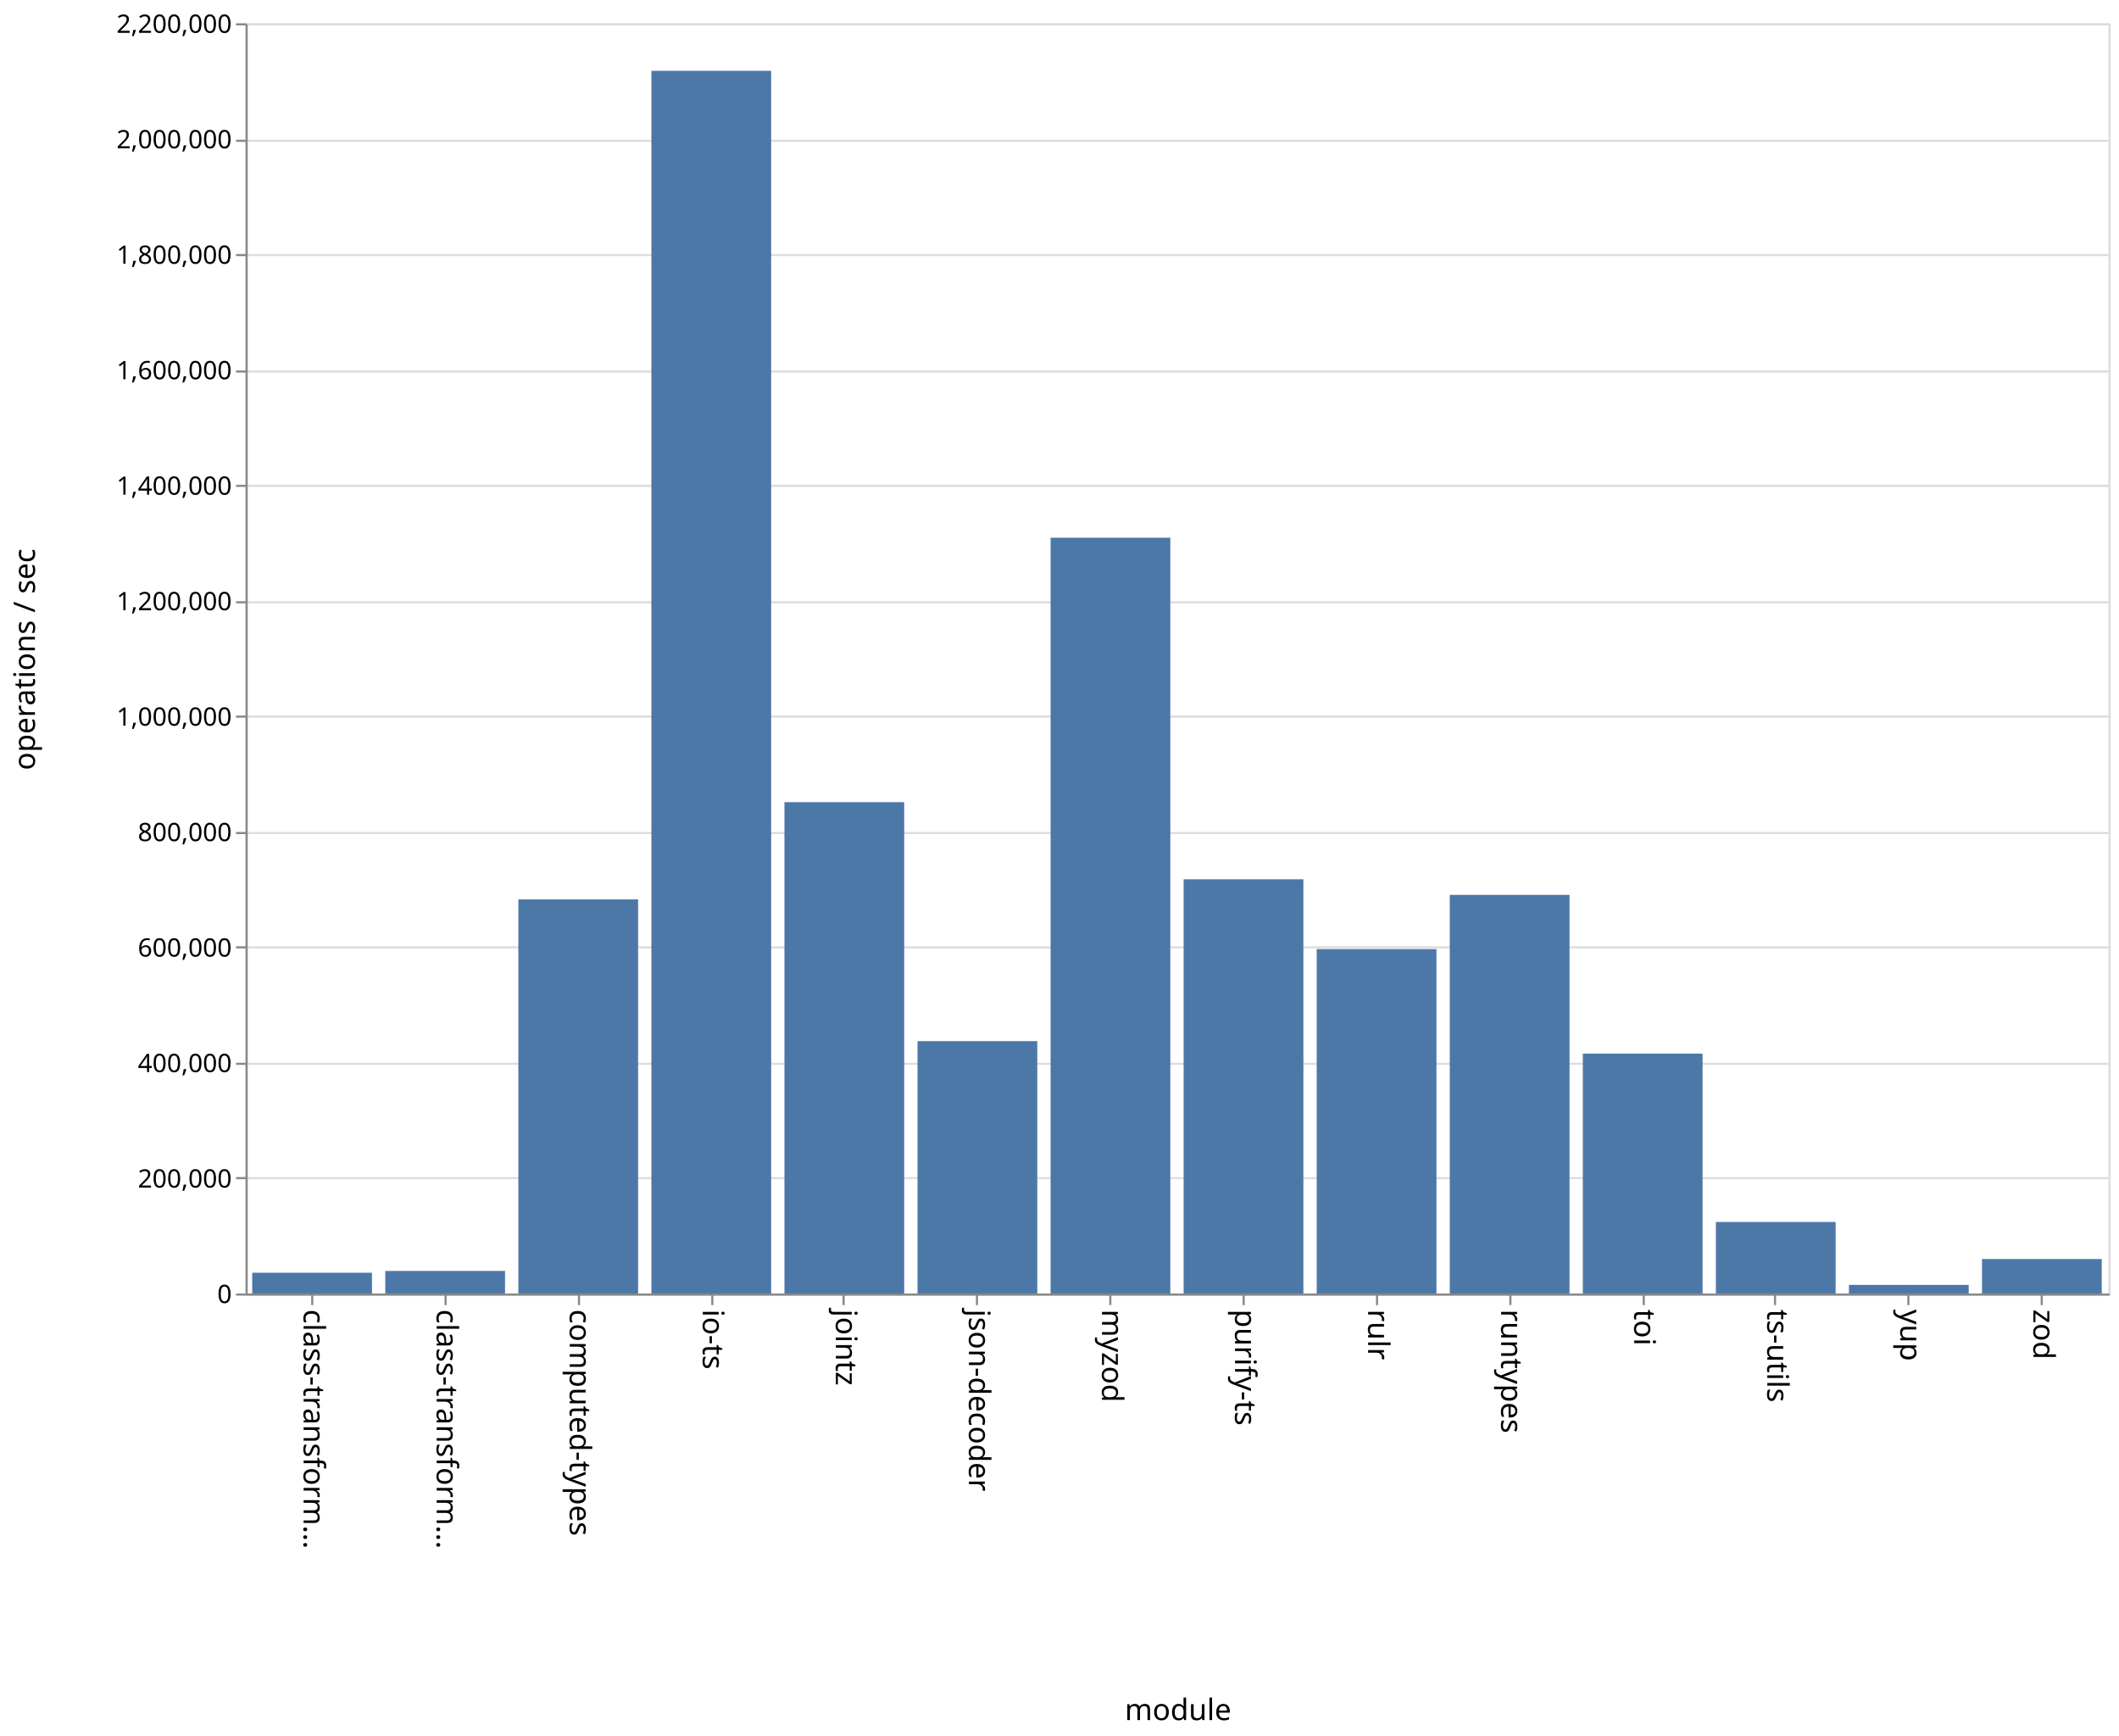
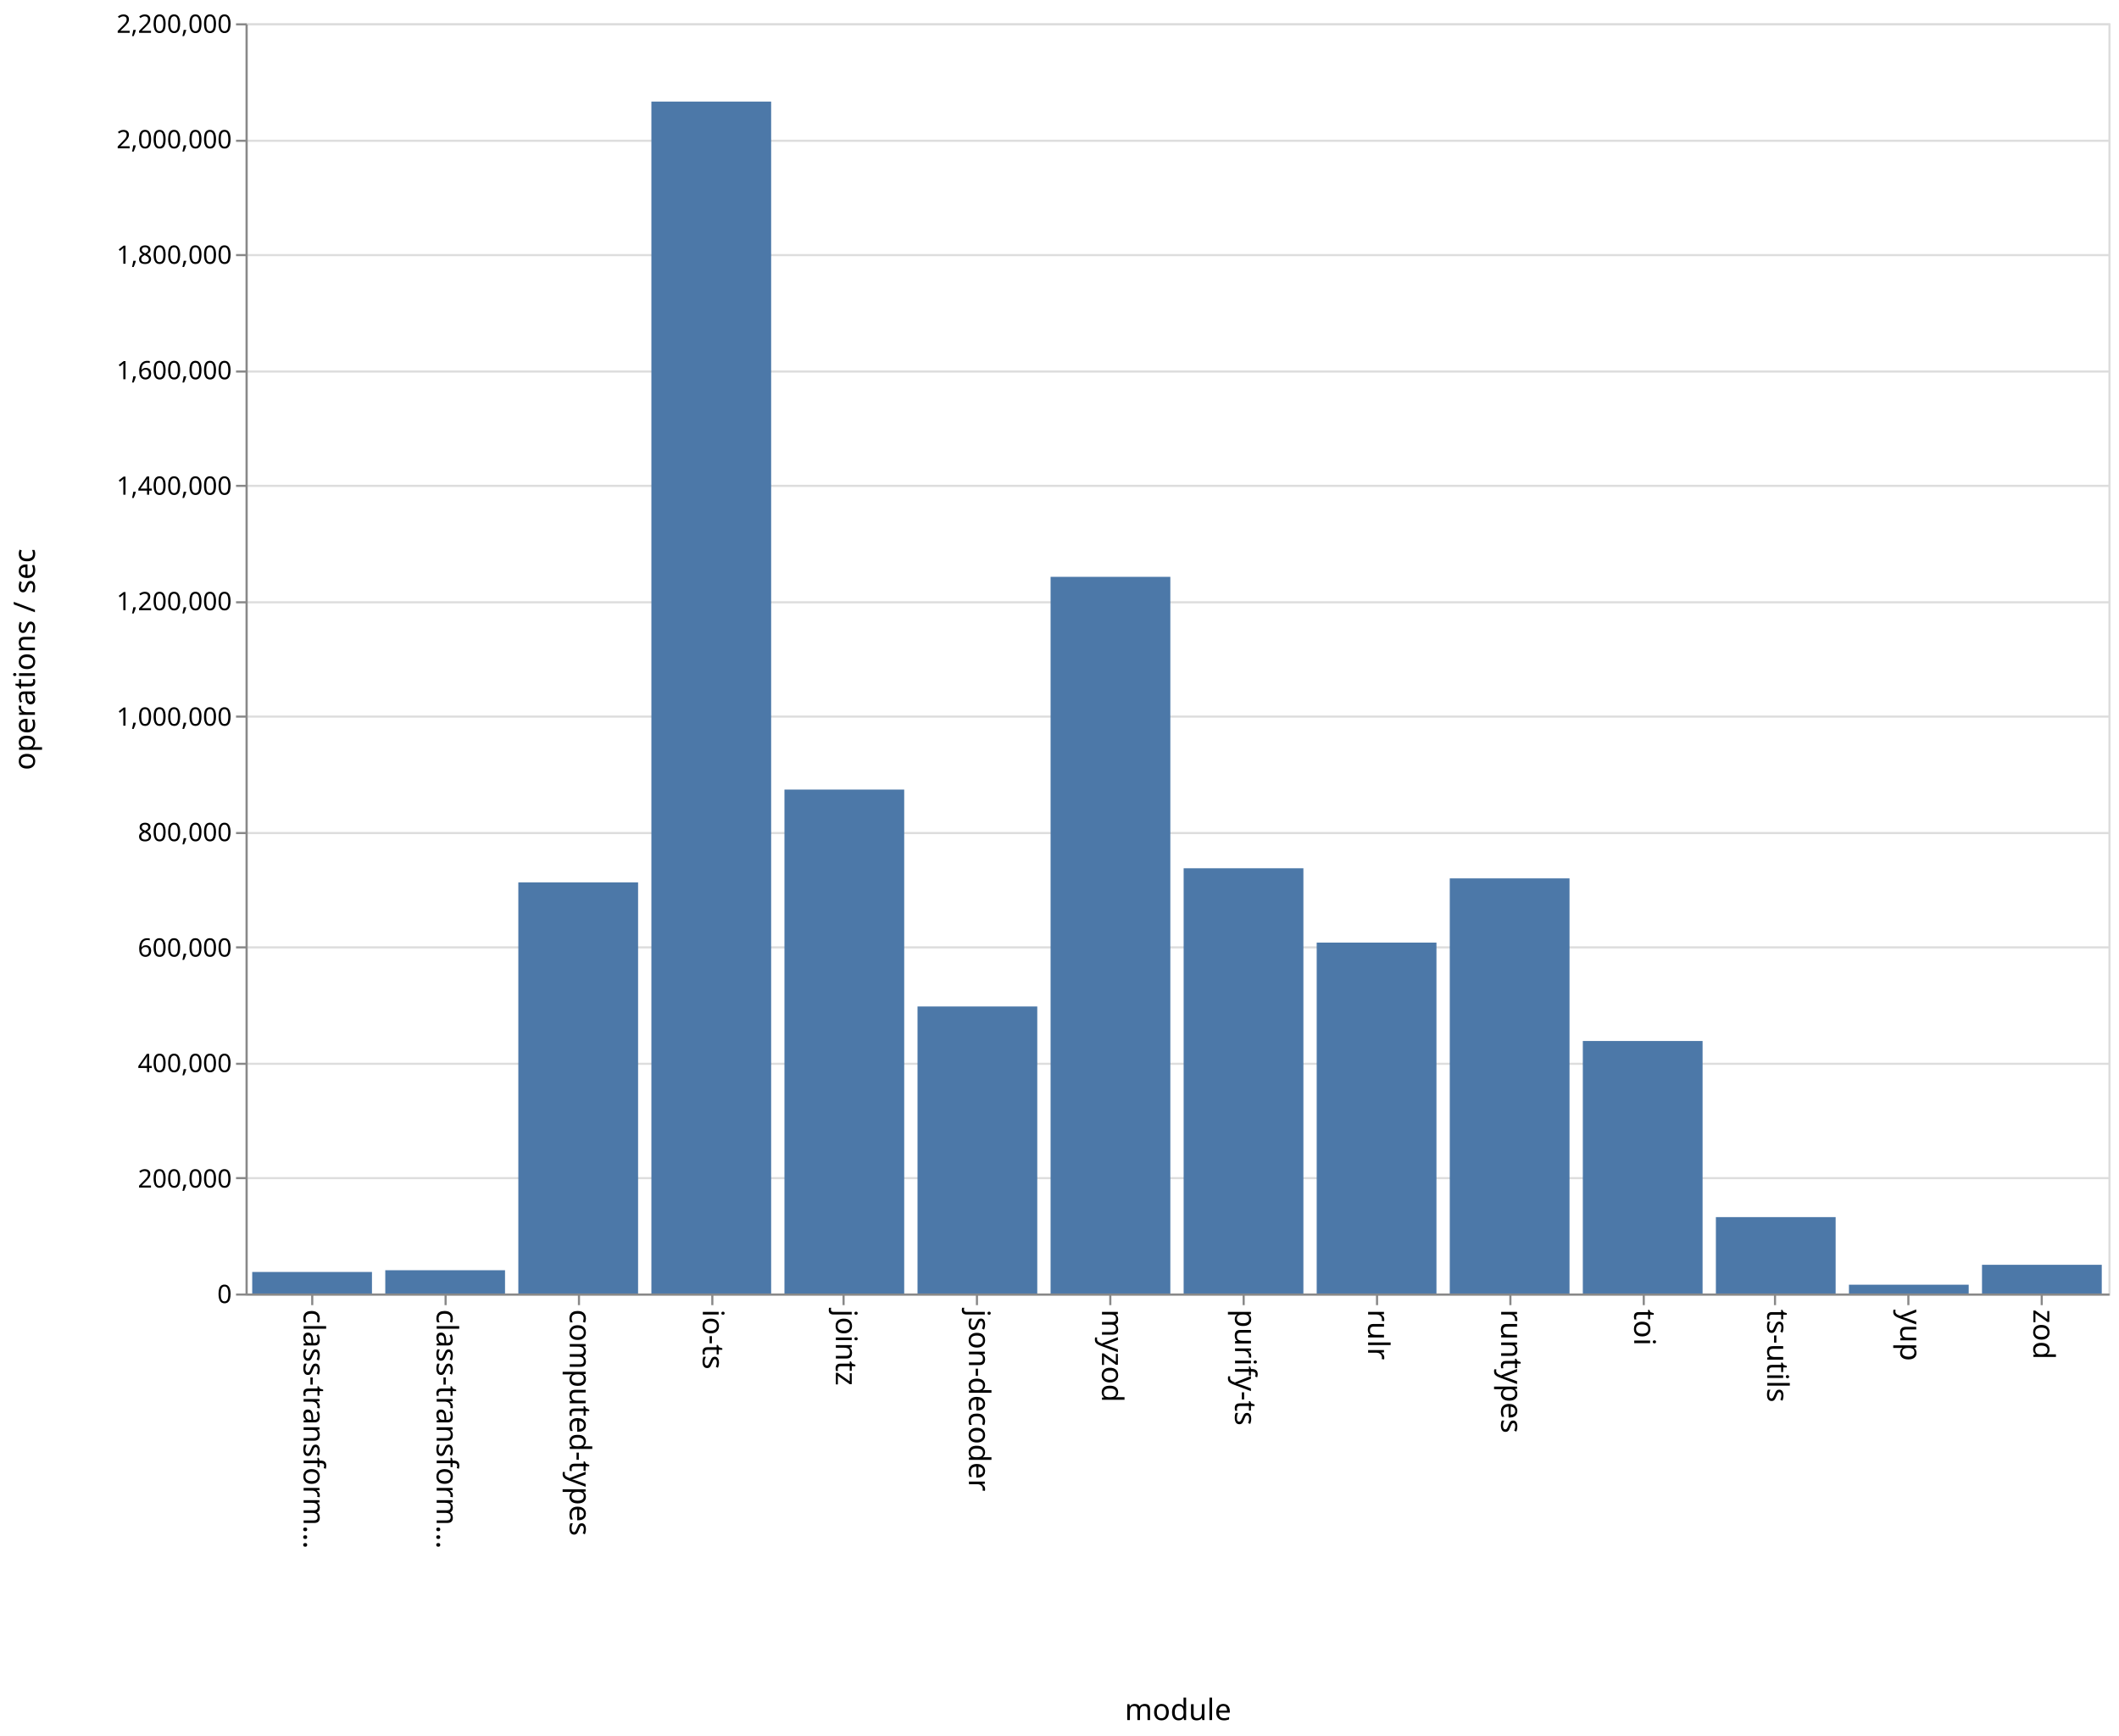
<svg xmlns="http://www.w3.org/2000/svg" class="marks" width="1001" height="820">
  <path fill="#fff" d="M0 0h1001v820H0z" />
  <g class="mark-group role-frame root" aria-roledescription="group mark container" fill="none" stroke-miterlimit="10">
    <path class="background" aria-hidden="true" d="M116.5 11.5h880v600h-880z" stroke="#ddd" />
    <g class="mark-group role-axis" aria-hidden="true">
      <path class="background" aria-hidden="true" d="M116.5 11.5z" pointer-events="none" />
      <g class="mark-rule role-axis-grid" pointer-events="none" stroke="#ddd">
        <path d="M116.5 611.5h880M116.5 556.5h880M116.5 502.5h880M116.5 447.5h880M116.5 393.5h880M116.5 338.5h880M116.5 284.5h880M116.5 229.5h880M116.5 175.5h880M116.5 120.5h880M116.5 66.5h880M116.5 11.5h880" />
      </g>
    </g>
    <g class="mark-group role-axis" aria-roledescription="axis" aria-label="X-axis titled 'module' for a discrete scale with 14 values: class-transformer-validator-async, class-transformer-validator-sync, computed-types, io-ts, jointz, ending with zod">
      <path class="background" aria-hidden="true" d="M116.5 611.5z" pointer-events="none" />
      <g class="mark-rule role-axis-tick" pointer-events="none" stroke="#888">
        <path d="M147.5 611.5v5M210.5 611.5v5M273.5 611.5v5M336.5 611.5v5M398.5 611.5v5M461.5 611.5v5M524.5 611.5v5M587.5 611.5v5M650.5 611.5v5M713.5 611.5v5M776.5 611.5v5M838.5 611.5v5M901.5 611.5v5M964.5 611.5v5" />
      </g>
      <g class="mark-text role-axis-label" pointer-events="none" font-family="sans-serif" font-size="14" fill="#000">
        <text transform="rotate(90 -237.536 380.964)">
                    class-transform…
                </text>
        <text transform="rotate(90 -206.107 412.393)">
                    class-transform…
                </text>
        <text transform="rotate(90 -174.679 443.821)">
                    computed-types
                </text>
        <text transform="rotate(90 -143.25 475.25)">
                    io-ts
                </text>
        <text transform="rotate(90 -111.821 506.679)">
                    jointz
                </text>
        <text transform="rotate(90 -80.393 538.107)">
                    json-decoder
                </text>
        <text transform="rotate(90 -48.964 569.536)">
                    myzod
                </text>
        <text transform="rotate(90 -17.536 600.964)">
                    purify-ts
                </text>
        <text transform="rotate(90 13.893 632.393)">
                    rulr
                </text>
        <text transform="rotate(90 45.321 663.821)">
                    runtypes
                </text>
        <text transform="rotate(90 76.75 695.25)">
                    toi
                </text>
        <text transform="rotate(90 108.179 726.679)">
                    ts-utils
                </text>
        <text transform="rotate(90 139.607 758.107)">
                    yup
                </text>
        <text transform="rotate(90 171.036 789.536)">
                    zod
                </text>
      </g>
      <path stroke="#888" d="M116.5 611.5h880" pointer-events="none" />
      <text text-anchor="middle" transform="translate(556.5 812.5)" font-family="sans-serif" font-size="14" fill="#000" pointer-events="none">
                module
            </text>
    </g>
    <g class="mark-group role-axis" aria-roledescription="axis" aria-label="Y-axis titled 'operations / sec' for a linear scale with values from 0 to 2,200,000">
      <path class="background" aria-hidden="true" d="M116.5 11.5z" pointer-events="none" />
      <g class="mark-rule role-axis-tick" pointer-events="none" stroke="#888">
        <path d="M116.5 611.5h-5M116.5 556.5h-5M116.5 502.5h-5M116.5 447.5h-5M116.5 393.5h-5M116.5 338.5h-5M116.5 284.5h-5M116.5 229.5h-5M116.5 175.5h-5M116.5 120.5h-5M116.5 66.5h-5M116.5 11.5h-5" />
      </g>
      <g class="mark-text role-axis-label" pointer-events="none" text-anchor="end" font-family="sans-serif" font-size="12" fill="#000">
        <text transform="translate(109.5 615.5)">
                    0
                </text>
        <text transform="translate(109.5 560.955)">
                    200,000
                </text>
        <text transform="translate(109.5 506.41)">
                    400,000
                </text>
        <text transform="translate(109.5 451.864)">
                    600,000
                </text>
        <text transform="translate(109.5 397.318)">
                    800,000
                </text>
        <text transform="translate(109.5 342.773)">
                    1,000,000
                </text>
        <text transform="translate(109.5 288.227)">
                    1,200,000
                </text>
        <text transform="translate(109.5 233.682)">
                    1,400,000
                </text>
        <text transform="translate(109.5 179.136)">
                    1,600,000
                </text>
        <text transform="translate(109.5 124.59)">
                    1,800,000
                </text>
        <text transform="translate(109.5 70.045)">
                    2,000,000
                </text>
        <text transform="translate(109.5 15.5)">
                    2,200,000
                </text>
      </g>
      <path stroke="#888" d="M116.5 611.5v-600" pointer-events="none" />
      <text text-anchor="middle" transform="rotate(-90 164 147.5)" font-family="sans-serif" font-size="14" fill="#000" pointer-events="none">
                operations / sec
            </text>
    </g>
    <g class="mark-rect role-mark marks" aria-roledescription="rect mark container" fill="#4c78a8">
-       <path aria-label="operations / sec: 35954; module: class-transformer-validator-async" aria-roledescription="bar" d="M119.143 601.194h56.571V611h-56.571z" />
-       <path aria-label="operations / sec: 39065; module: class-transformer-validator-sync" aria-roledescription="bar" d="M182 600.346h56.571V611H182z" />
-       <path aria-label="operations / sec: 682551; module: computed-types" aria-roledescription="bar" d="M244.857 424.85h56.572V611h-56.572z" />
-       <path aria-label="operations / sec: 2117707; module: io-ts" aria-roledescription="bar" d="M307.714 33.444h56.572V611h-56.572z" />
-       <path aria-label="operations / sec: 851001; module: jointz" aria-roledescription="bar" d="M370.571 378.909h56.572V611H370.57z" />
-       <path aria-label="operations / sec: 437131; module: json-decoder" aria-roledescription="bar" d="M433.429 491.782H490V611h-56.571z" />
-       <path aria-label="operations / sec: 1308984; module: myzod" aria-roledescription="bar" d="M496.286 254.004h56.571V611h-56.571z" />
-       <path aria-label="operations / sec: 717386; module: purify-ts" aria-roledescription="bar" d="M559.143 415.35h56.571V611h-56.571z" />
-       <path aria-label="operations / sec: 596477; module: rulr" aria-roledescription="bar" d="M622 448.324h56.571V611H622z" />
-       <path aria-label="operations / sec: 690416; module: runtypes" aria-roledescription="bar" d="M684.857 422.705h56.572V611h-56.572z" />
-       <path aria-label="operations / sec: 415455; module: toi" aria-roledescription="bar" d="M747.714 497.694h56.572V611h-56.572z" />
-       <path aria-label="operations / sec: 123900; module: ts-utils" aria-roledescription="bar" d="M810.571 577.21h56.572V611H810.57z" />
-       <path aria-label="operations / sec: 14903; module: yup" aria-roledescription="bar" d="M873.429 606.936H930V611h-56.571z" />
-       <path aria-label="operations / sec: 59703; module: zod" aria-roledescription="bar" d="M936.286 594.717h56.571V611h-56.571z" />
+       <path aria-label="operations / sec: 37301; module: class-transformer-validator-async" aria-roledescription="bar" d="M119.143 600.827h56.571V611h-56.571z" />
+       <path aria-label="operations / sec: 40308; module: class-transformer-validator-sync" aria-roledescription="bar" d="M182 600.007h56.571V611H182z" />
+       <path aria-label="operations / sec: 711987; module: computed-types" aria-roledescription="bar" d="M244.857 416.822h56.572V611h-56.572z" />
+       <path aria-label="operations / sec: 2064405; module: io-ts" aria-roledescription="bar" d="M307.714 47.98h56.572V611h-56.572z" />
+       <path aria-label="operations / sec: 872848; module: jointz" aria-roledescription="bar" d="M370.571 372.95h56.572V611H370.57z" />
+       <path aria-label="operations / sec: 497141; module: json-decoder" aria-roledescription="bar" d="M433.429 475.416H490V611h-56.571z" />
+       <path aria-label="operations / sec: 1241250; module: myzod" aria-roledescription="bar" d="M496.286 272.477h56.571V611h-56.571z" />
+       <path aria-label="operations / sec: 736510; module: purify-ts" aria-roledescription="bar" d="M559.143 410.134h56.571V611h-56.571z" />
+       <path aria-label="operations / sec: 607751; module: rulr" aria-roledescription="bar" d="M622 445.25h56.571V611H622z" />
+       <path aria-label="operations / sec: 719011; module: runtypes" aria-roledescription="bar" d="M684.857 414.906h56.572V611h-56.572z" />
+       <path aria-label="operations / sec: 437348; module: toi" aria-roledescription="bar" d="M747.714 491.723h56.572V611h-56.572z" />
+       <path aria-label="operations / sec: 132309; module: ts-utils" aria-roledescription="bar" d="M810.571 574.916h56.572V611H810.57z" />
+       <path aria-label="operations / sec: 15236; module: yup" aria-roledescription="bar" d="M873.429 606.845H930V611h-56.571z" />
+       <path aria-label="operations / sec: 49722; module: zod" aria-roledescription="bar" d="M936.286 597.44h56.571V611h-56.571z" />
    </g>
  </g>
</svg>
